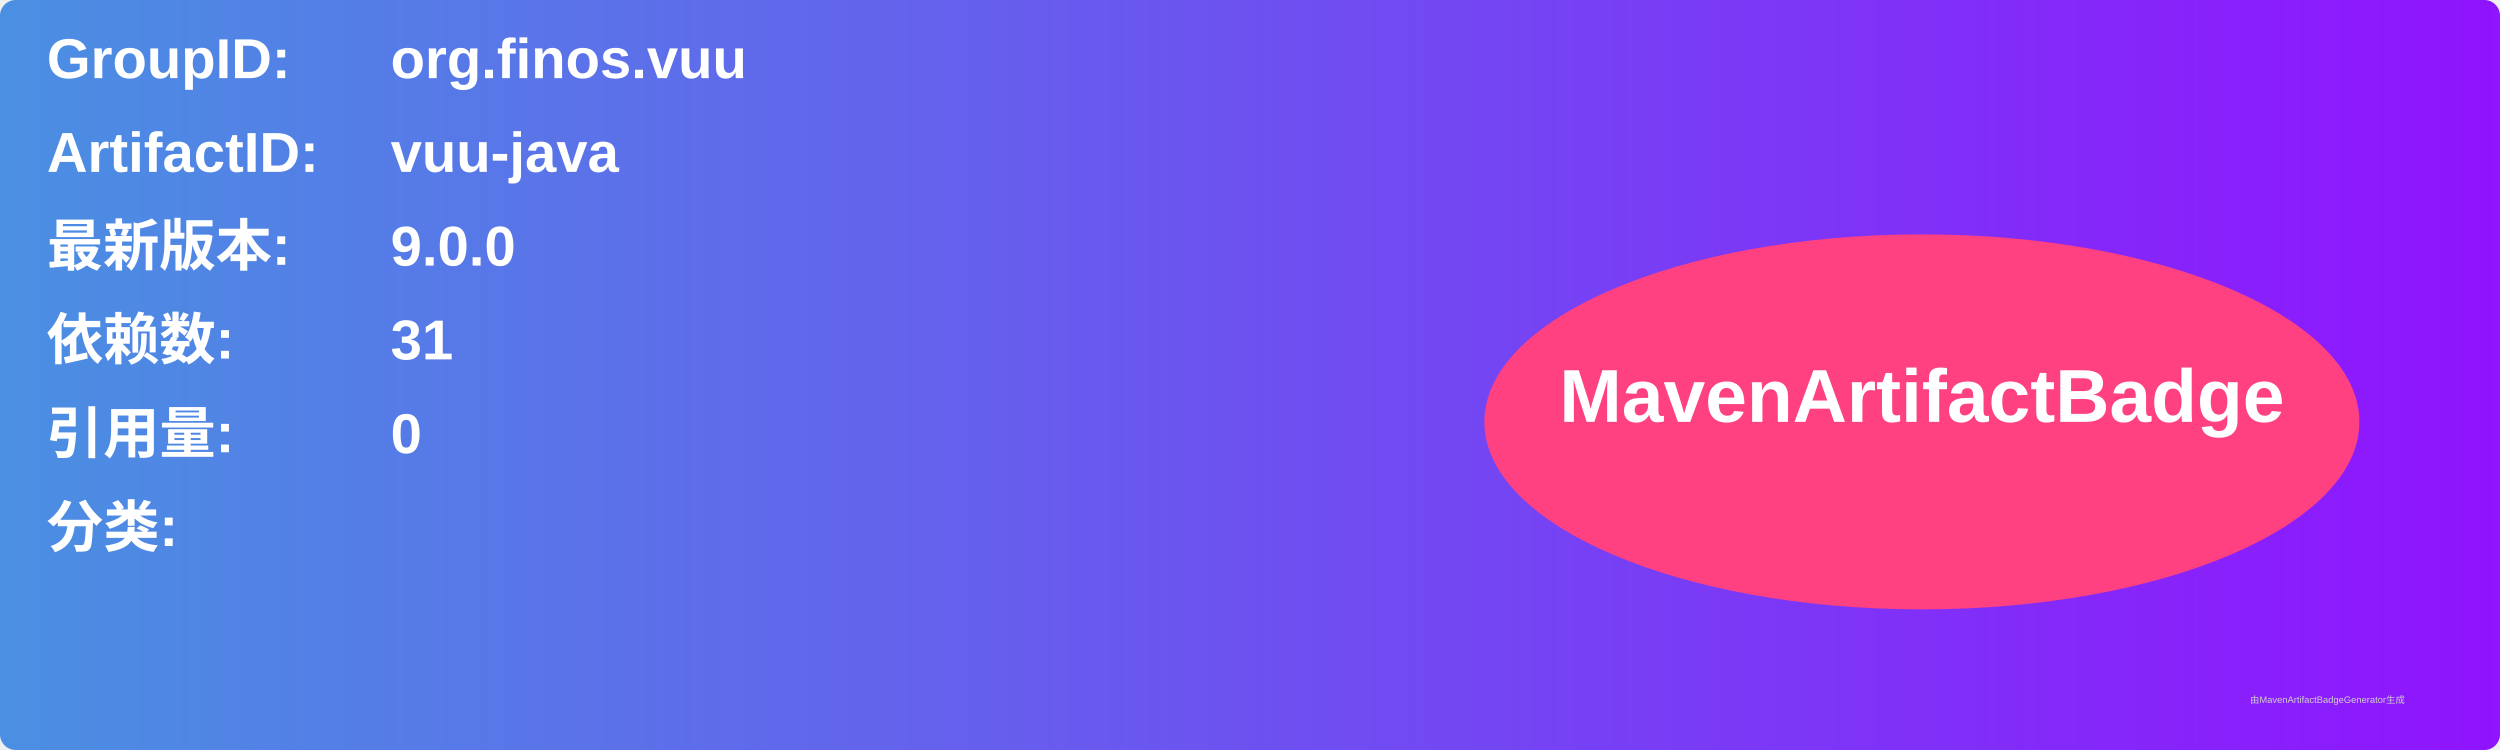
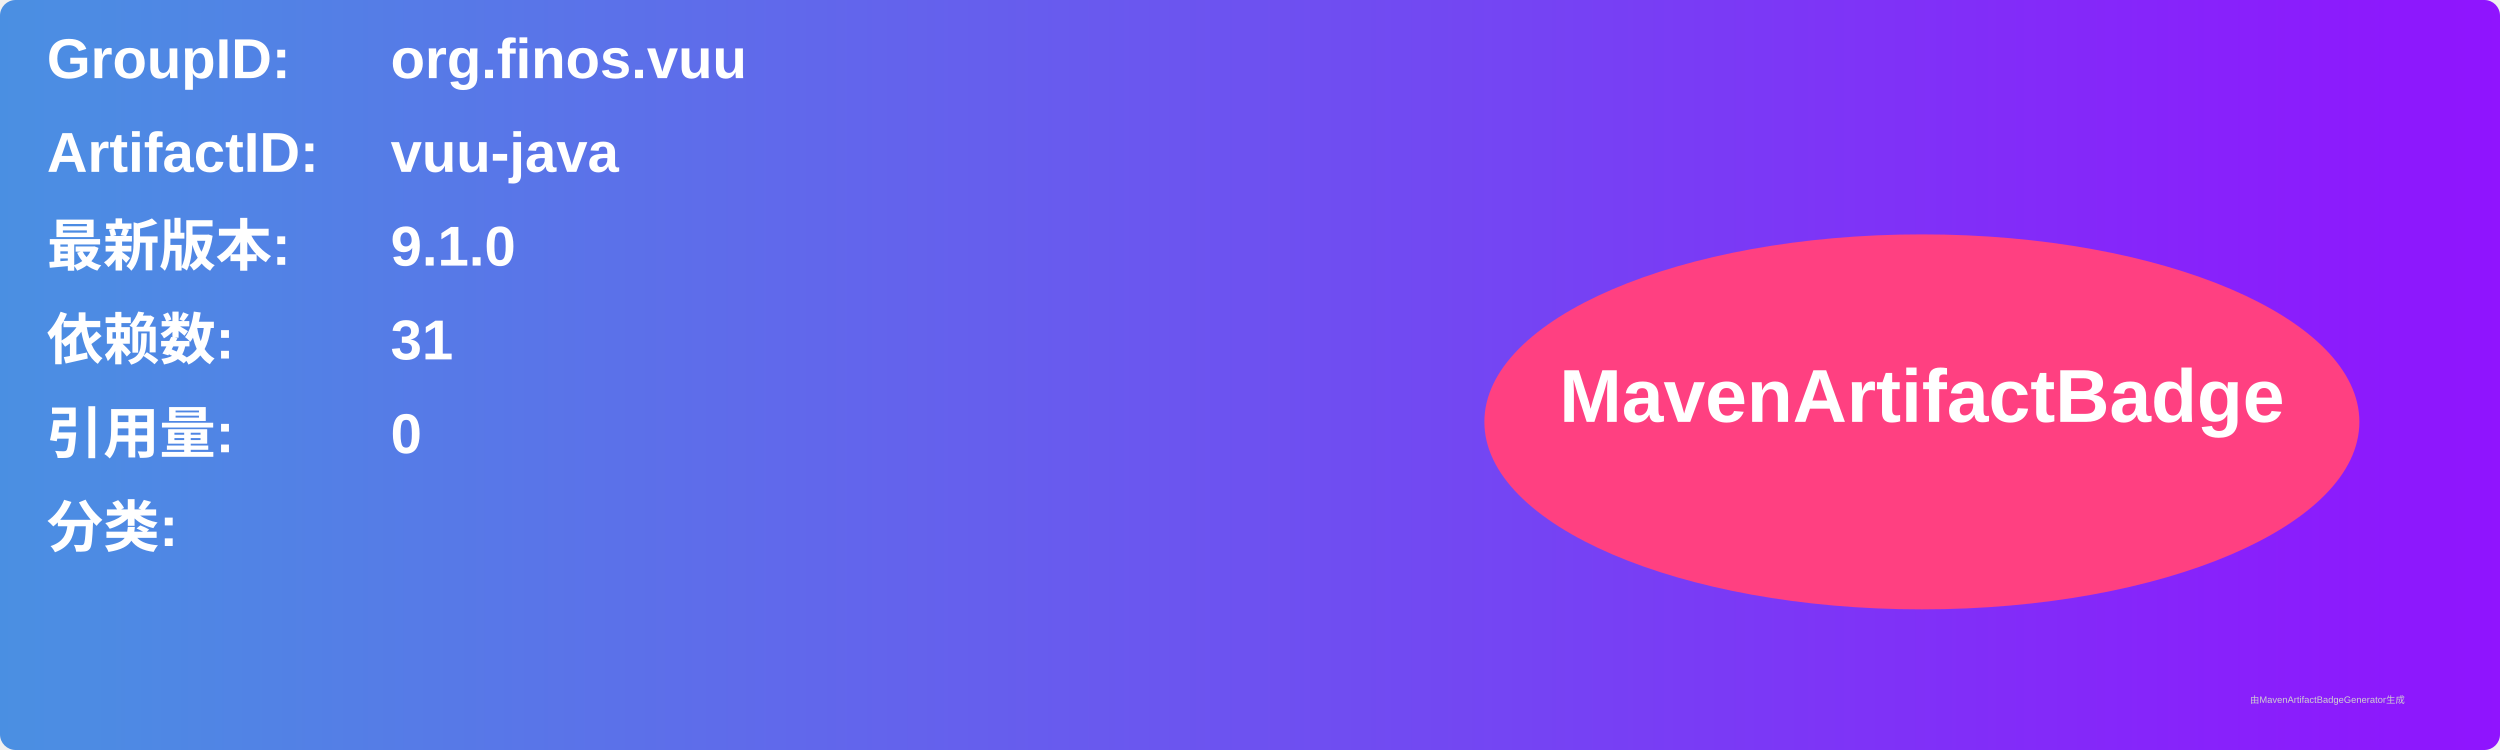
<svg xmlns="http://www.w3.org/2000/svg" width="800" height="240" viewBox="0 0 800 240">
  <linearGradient id="grad" x1="0%" y1="0%" x2="100%" y2="0%">
    <stop offset="0%" stop-color="#4a90e2" />
    <stop offset="100%" stop-color="#9013fe" />
  </linearGradient>
  <rect width="100%" height="100%" rx="5" ry="5" fill="url(#grad)" />
  <g transform="translate(15, 15)">
    <text x="0" y="10" font-family="Arial" font-size="18" fill="white" font-weight="bold" width="260">GroupID:</text>
    <text x="110" y="10" font-family="Arial" font-size="18" fill="white" font-weight="bold" width="460">org.finos.vuu</text>
    <text x="0" y="40" font-family="Arial" font-size="18" fill="white" font-weight="bold" width="260">ArtifactID:</text>
    <text x="110" y="40" font-family="Arial" font-size="18" fill="white" font-weight="bold" width="460">vuu-java</text>
    <text x="0" y="70" font-family="Arial" font-size="18" fill="white" font-weight="bold">最新版本:</text>
    <text x="110" y="70" font-family="Arial" font-size="18" fill="white" font-weight="bold">
-       <tspan font-weight="bold">9.0.0</tspan>
+       <tspan font-weight="bold">9.1.0</tspan>
    </text>
    <text x="0" y="100" font-family="Arial" font-size="18" fill="white" font-weight="bold">依赖数: </text>
    <text x="110" y="100" font-family="Arial" font-size="18" fill="white">
      <tspan font-weight="bold">31</tspan>
    </text>
    <text x="0" y="130" font-family="Arial" font-size="18" fill="white" font-weight="bold">引用量: </text>
    <text x="110" y="130" font-family="Arial" font-size="18" fill="white">
      <tspan font-weight="bold">0</tspan>
    </text>
    <text x="0" y="160" font-family="Arial" font-size="18" fill="white" font-weight="bold">分类:</text>
    <text x="10" y="190" font-family="Arial" font-size="10" fill="white">
      <tspan font-weight="bold" />
    </text>
    <ellipse cx="600" cy="120" rx="140" ry="60" fill="#ff4081" />
    <text x="600" y="120" text-anchor="middle" font-family="Arial" font-size="24" fill="white" font-weight="bold">MavenArtifactBadge</text>
  </g>
  <text x="720" y="225" font-family="Arial" font-size="3" fill="#d0d0d0">由MavenArtifactBadgeGenerator生成</text>
</svg>
